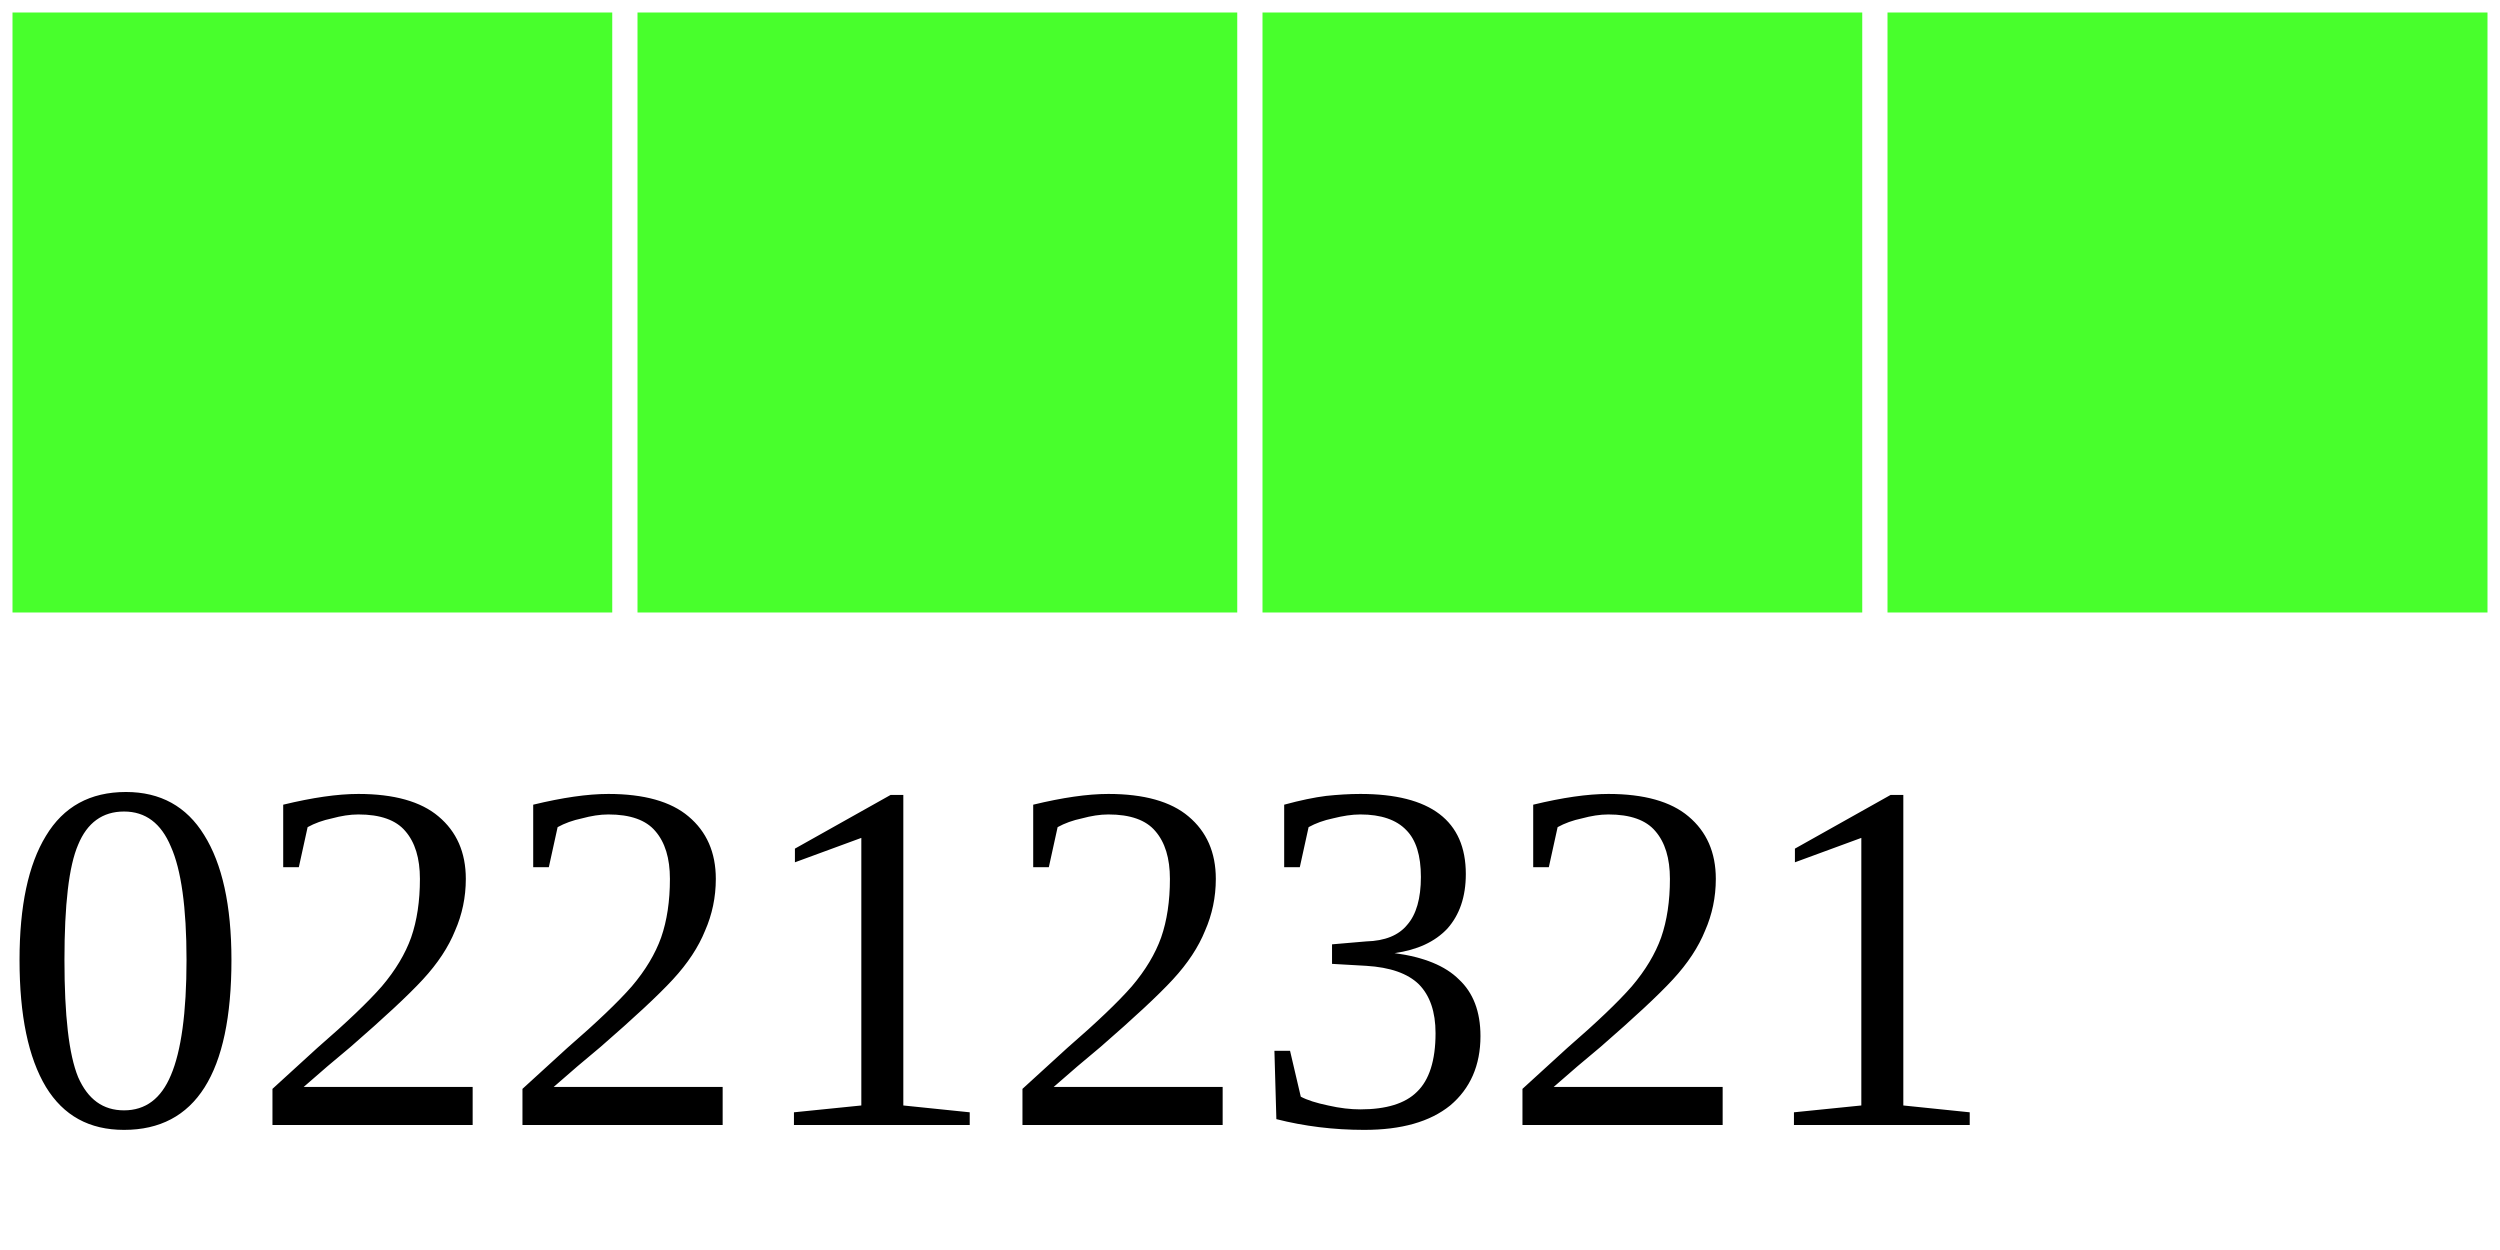
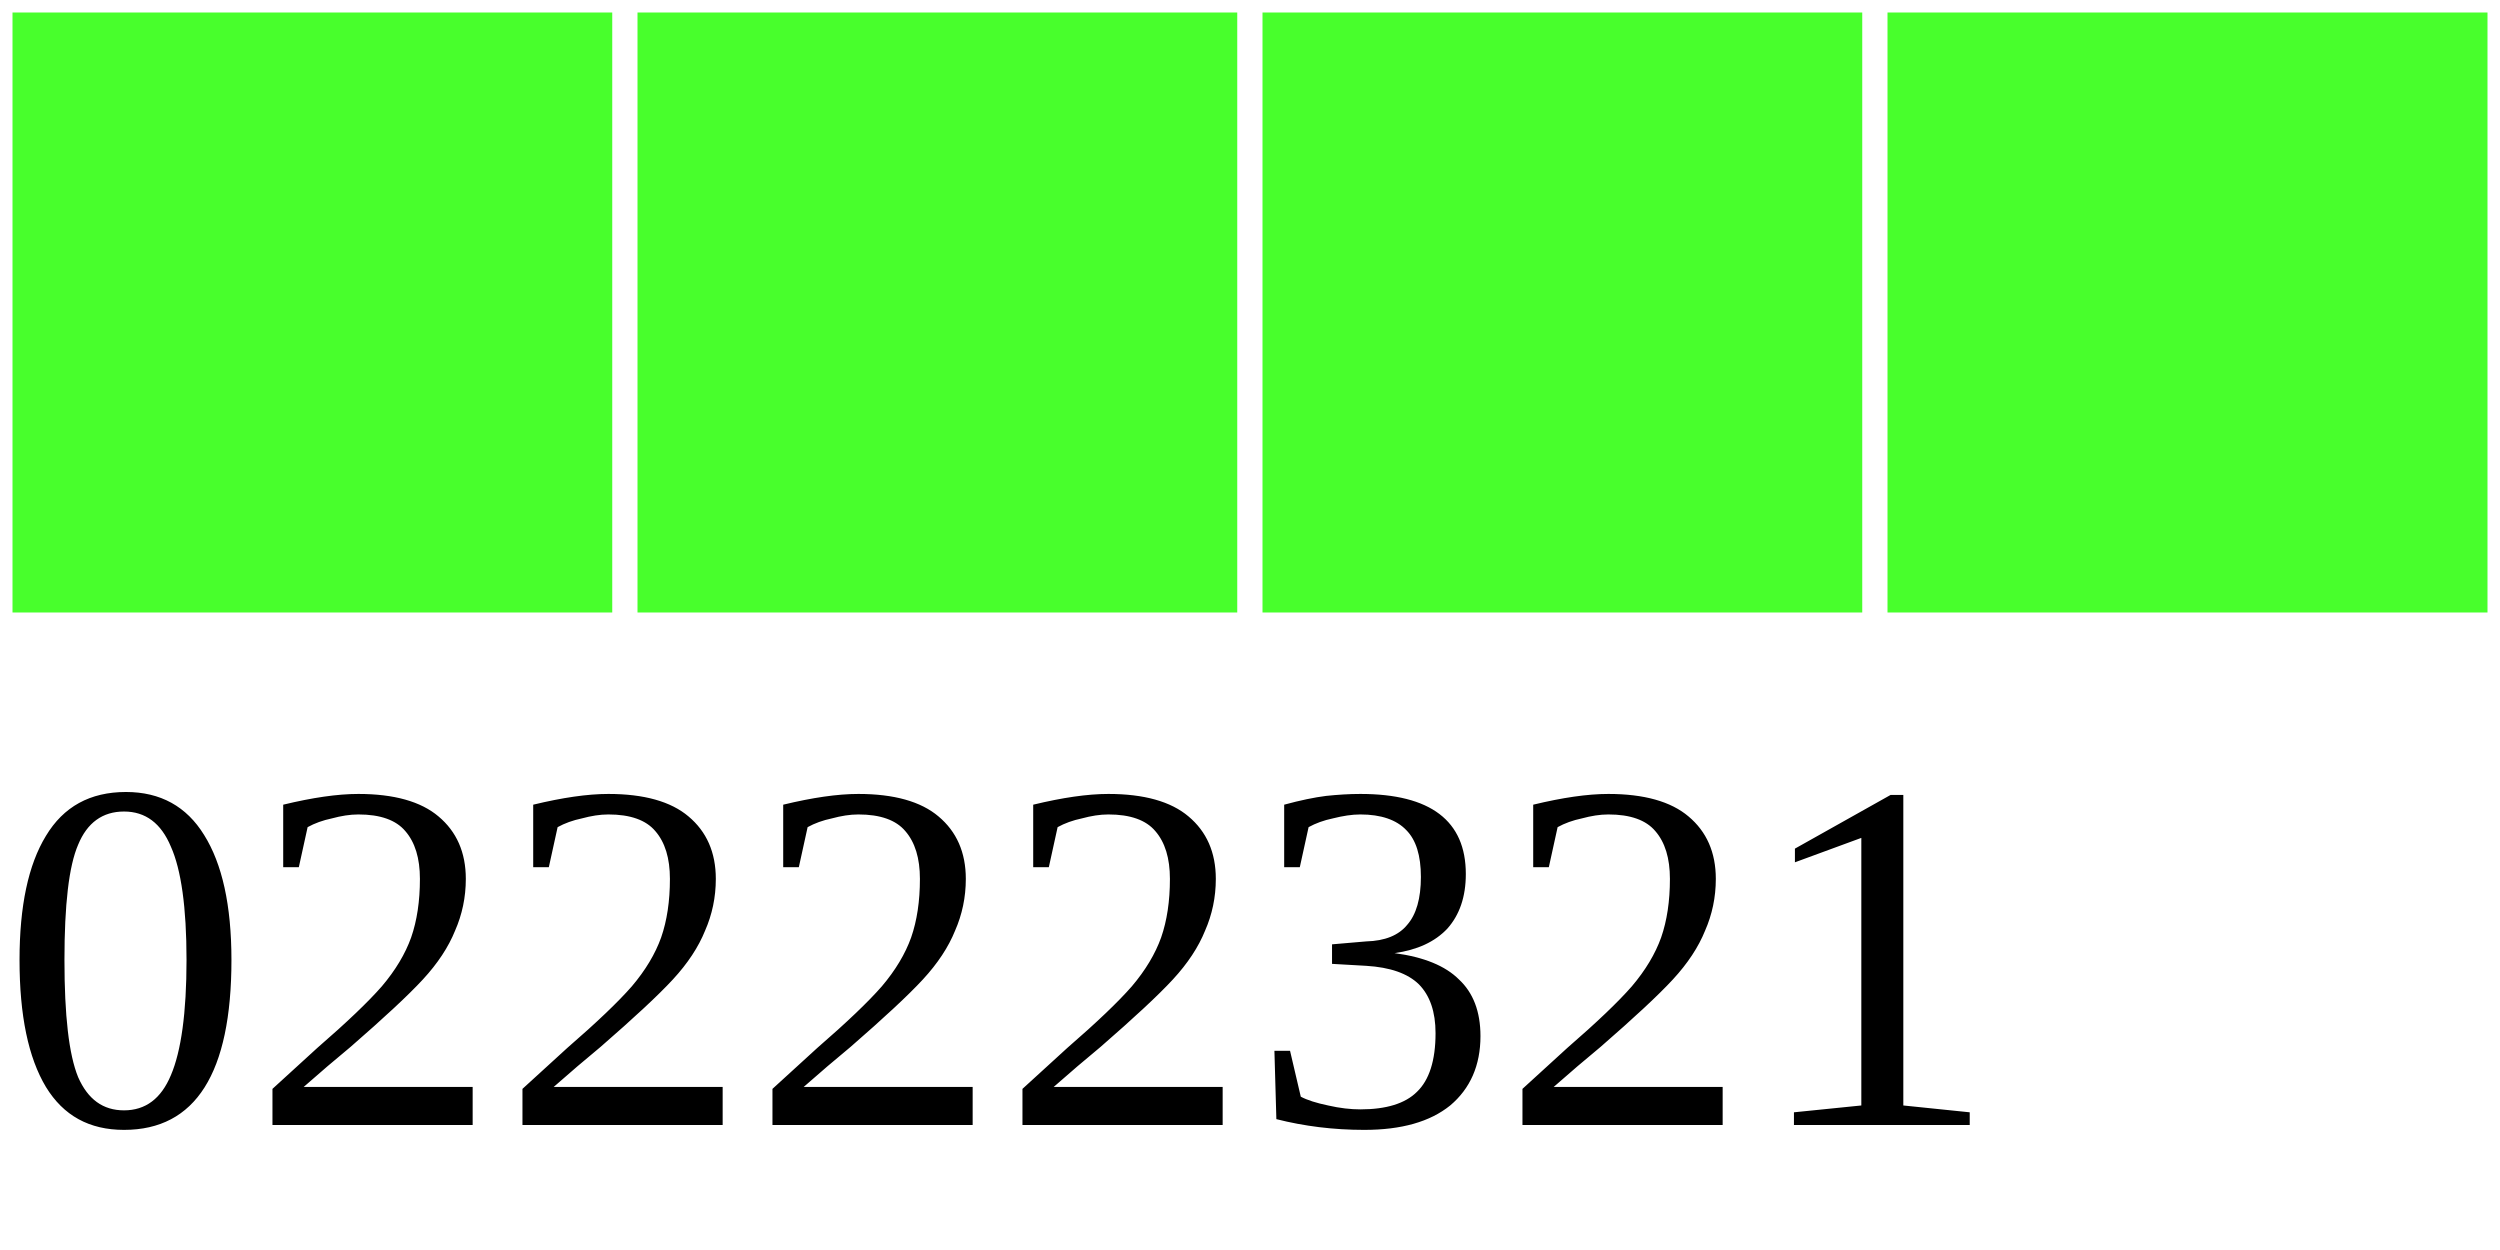
<svg xmlns="http://www.w3.org/2000/svg" width="40" height="20">
  <g>
    <rect width="10" height="10" style="fill:#48FF2C;stroke-width:0.4;stroke:rgb(255,255,255)" x="0" />
    <rect width="10" height="10" style="fill:#48FF2C;stroke-width:0.4;stroke:rgb(255,255,255)" x="10" />
    <rect width="10" height="10" style="fill:#48FF2C;stroke-width:0.4;stroke:rgb(255,255,255)" x="20" />
    <rect width="10" height="10" style="fill:#48FF2C;stroke-width:0.4;stroke:rgb(255,255,255)" x="30" />
-     <text x="0" y="18" fill="black" font-size="8">02212321</text>
+     <text x="0" y="18" fill="black" font-size="8">02222321</text>
  </g>
</svg>
